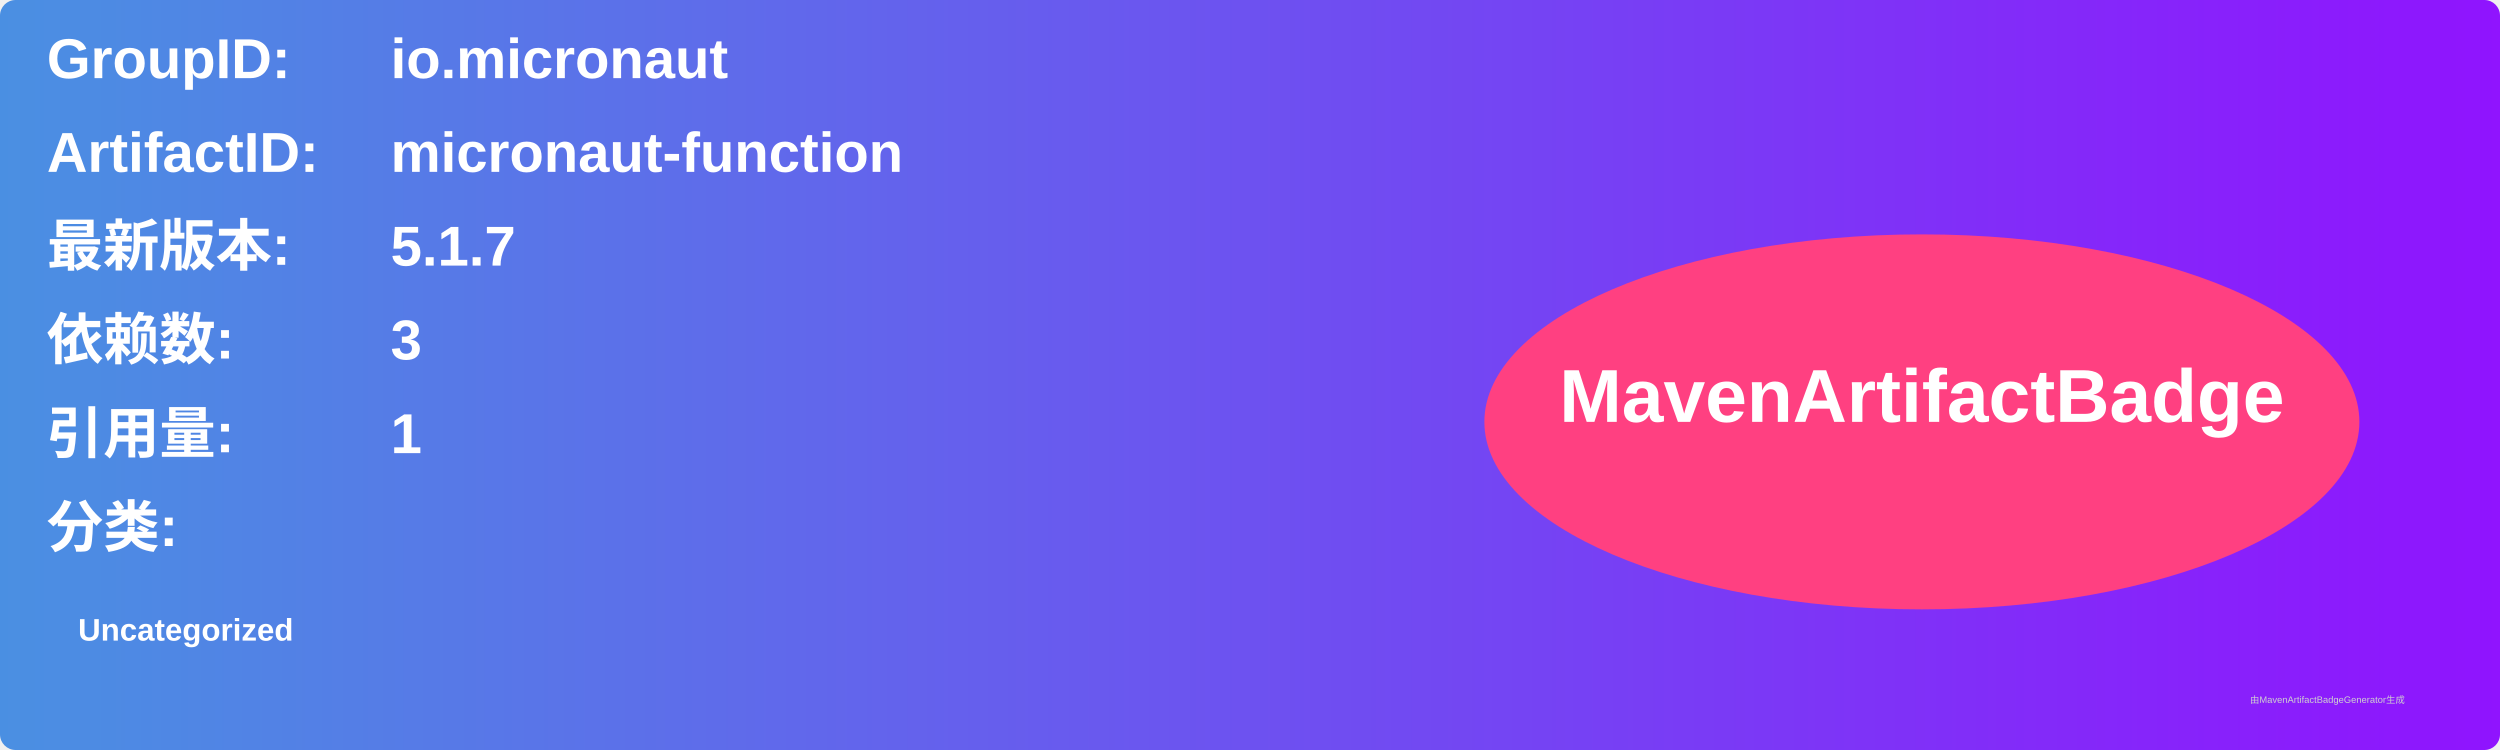
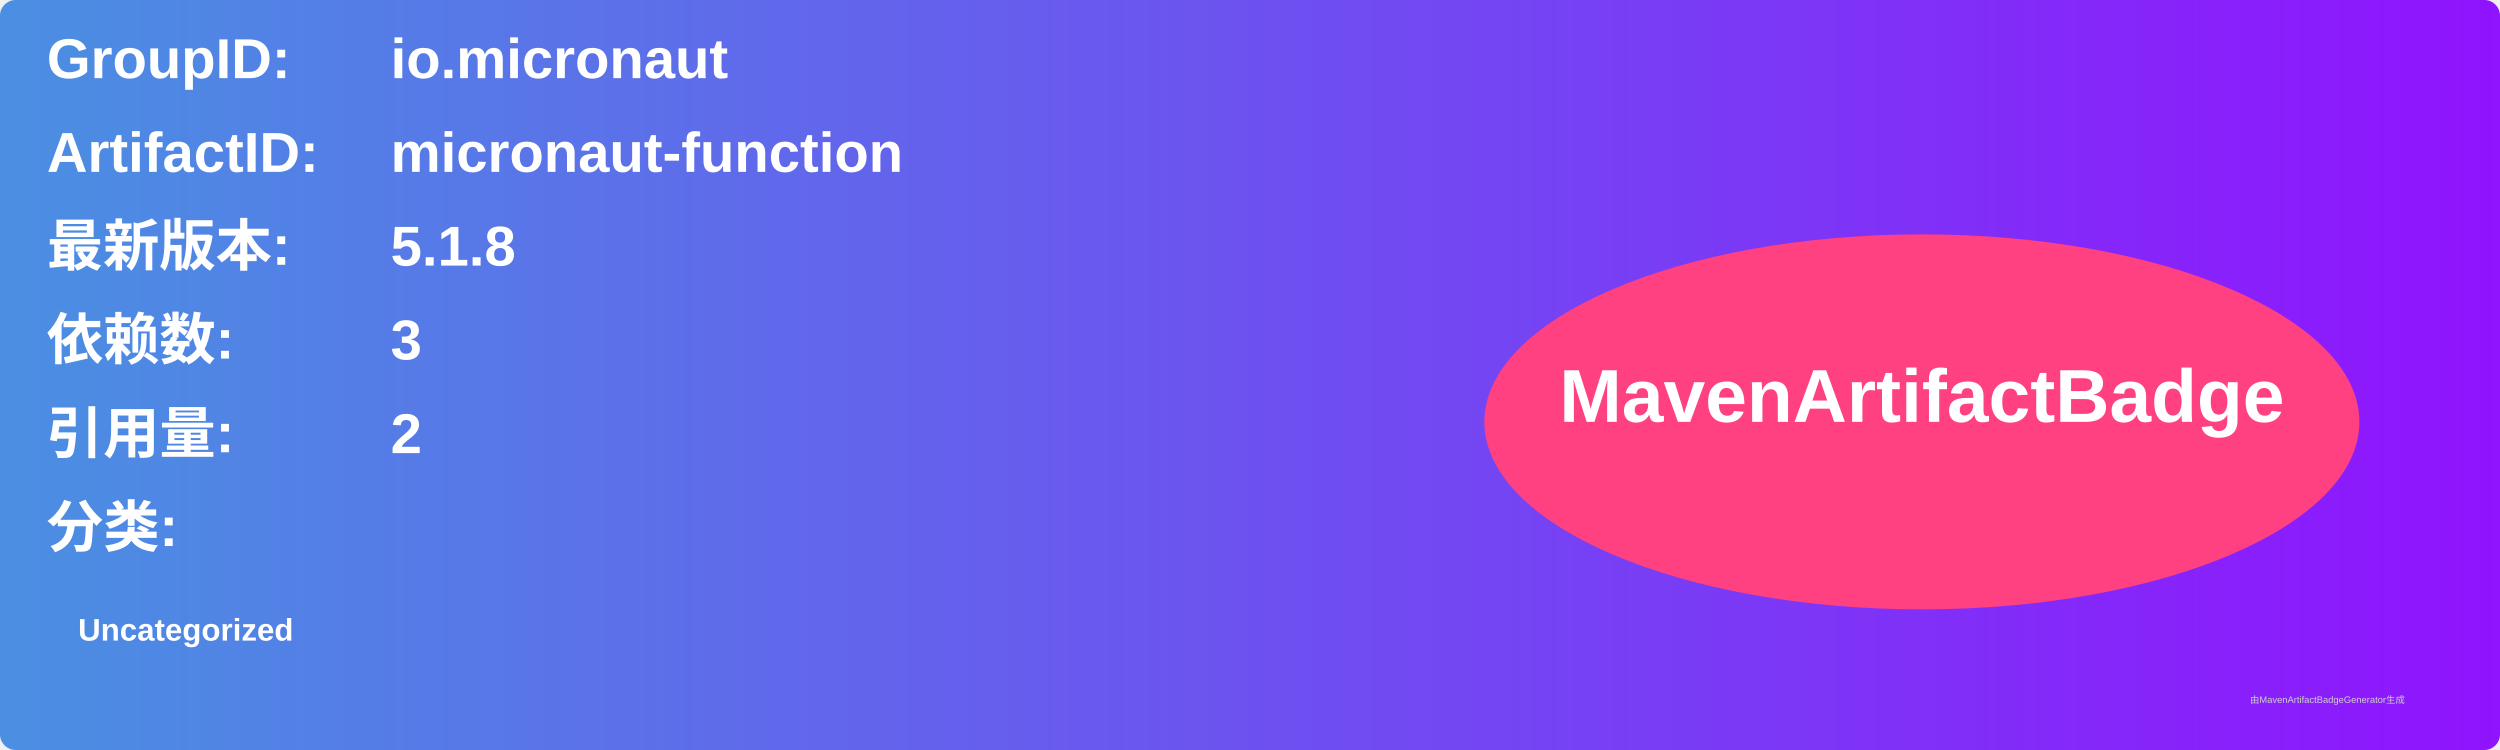
<svg xmlns="http://www.w3.org/2000/svg" width="800" height="240" viewBox="0 0 800 240">
  <linearGradient id="grad" x1="0%" y1="0%" x2="100%" y2="0%">
    <stop offset="0%" stop-color="#4a90e2" />
    <stop offset="100%" stop-color="#9013fe" />
  </linearGradient>
  <rect width="100%" height="100%" rx="5" ry="5" fill="url(#grad)" />
  <g transform="translate(15, 15)">
    <text x="0" y="10" font-family="Arial" font-size="18" fill="white" font-weight="bold" width="260">GroupID:</text>
    <text x="110" y="10" font-family="Arial" font-size="18" fill="white" font-weight="bold" width="460">io.micronaut</text>
    <text x="0" y="40" font-family="Arial" font-size="18" fill="white" font-weight="bold" width="260">ArtifactID:</text>
    <text x="110" y="40" font-family="Arial" font-size="18" fill="white" font-weight="bold" width="460">micronaut-function</text>
    <text x="0" y="70" font-family="Arial" font-size="18" fill="white" font-weight="bold">最新版本:</text>
    <text x="110" y="70" font-family="Arial" font-size="18" fill="white" font-weight="bold">
-       <tspan font-weight="bold">5.1.7</tspan>
+       <tspan font-weight="bold">5.1.8</tspan>
    </text>
    <text x="0" y="100" font-family="Arial" font-size="18" fill="white" font-weight="bold">依赖数: </text>
    <text x="110" y="100" font-family="Arial" font-size="18" fill="white">
      <tspan font-weight="bold">3</tspan>
    </text>
    <text x="0" y="130" font-family="Arial" font-size="18" fill="white" font-weight="bold">引用量: </text>
    <text x="110" y="130" font-family="Arial" font-size="18" fill="white">
-       <tspan font-weight="bold">1</tspan>
+       <tspan font-weight="bold">2</tspan>
    </text>
    <text x="0" y="160" font-family="Arial" font-size="18" fill="white" font-weight="bold">分类:</text>
    <text x="10" y="190" font-family="Arial" font-size="10" fill="white">
      <tspan font-weight="bold">Uncategorized</tspan>
    </text>
    <ellipse cx="600" cy="120" rx="140" ry="60" fill="#ff4081" />
    <text x="600" y="120" text-anchor="middle" font-family="Arial" font-size="24" fill="white" font-weight="bold">MavenArtifactBadge</text>
  </g>
  <text x="720" y="225" font-family="Arial" font-size="3" fill="#d0d0d0">由MavenArtifactBadgeGenerator生成</text>
</svg>
